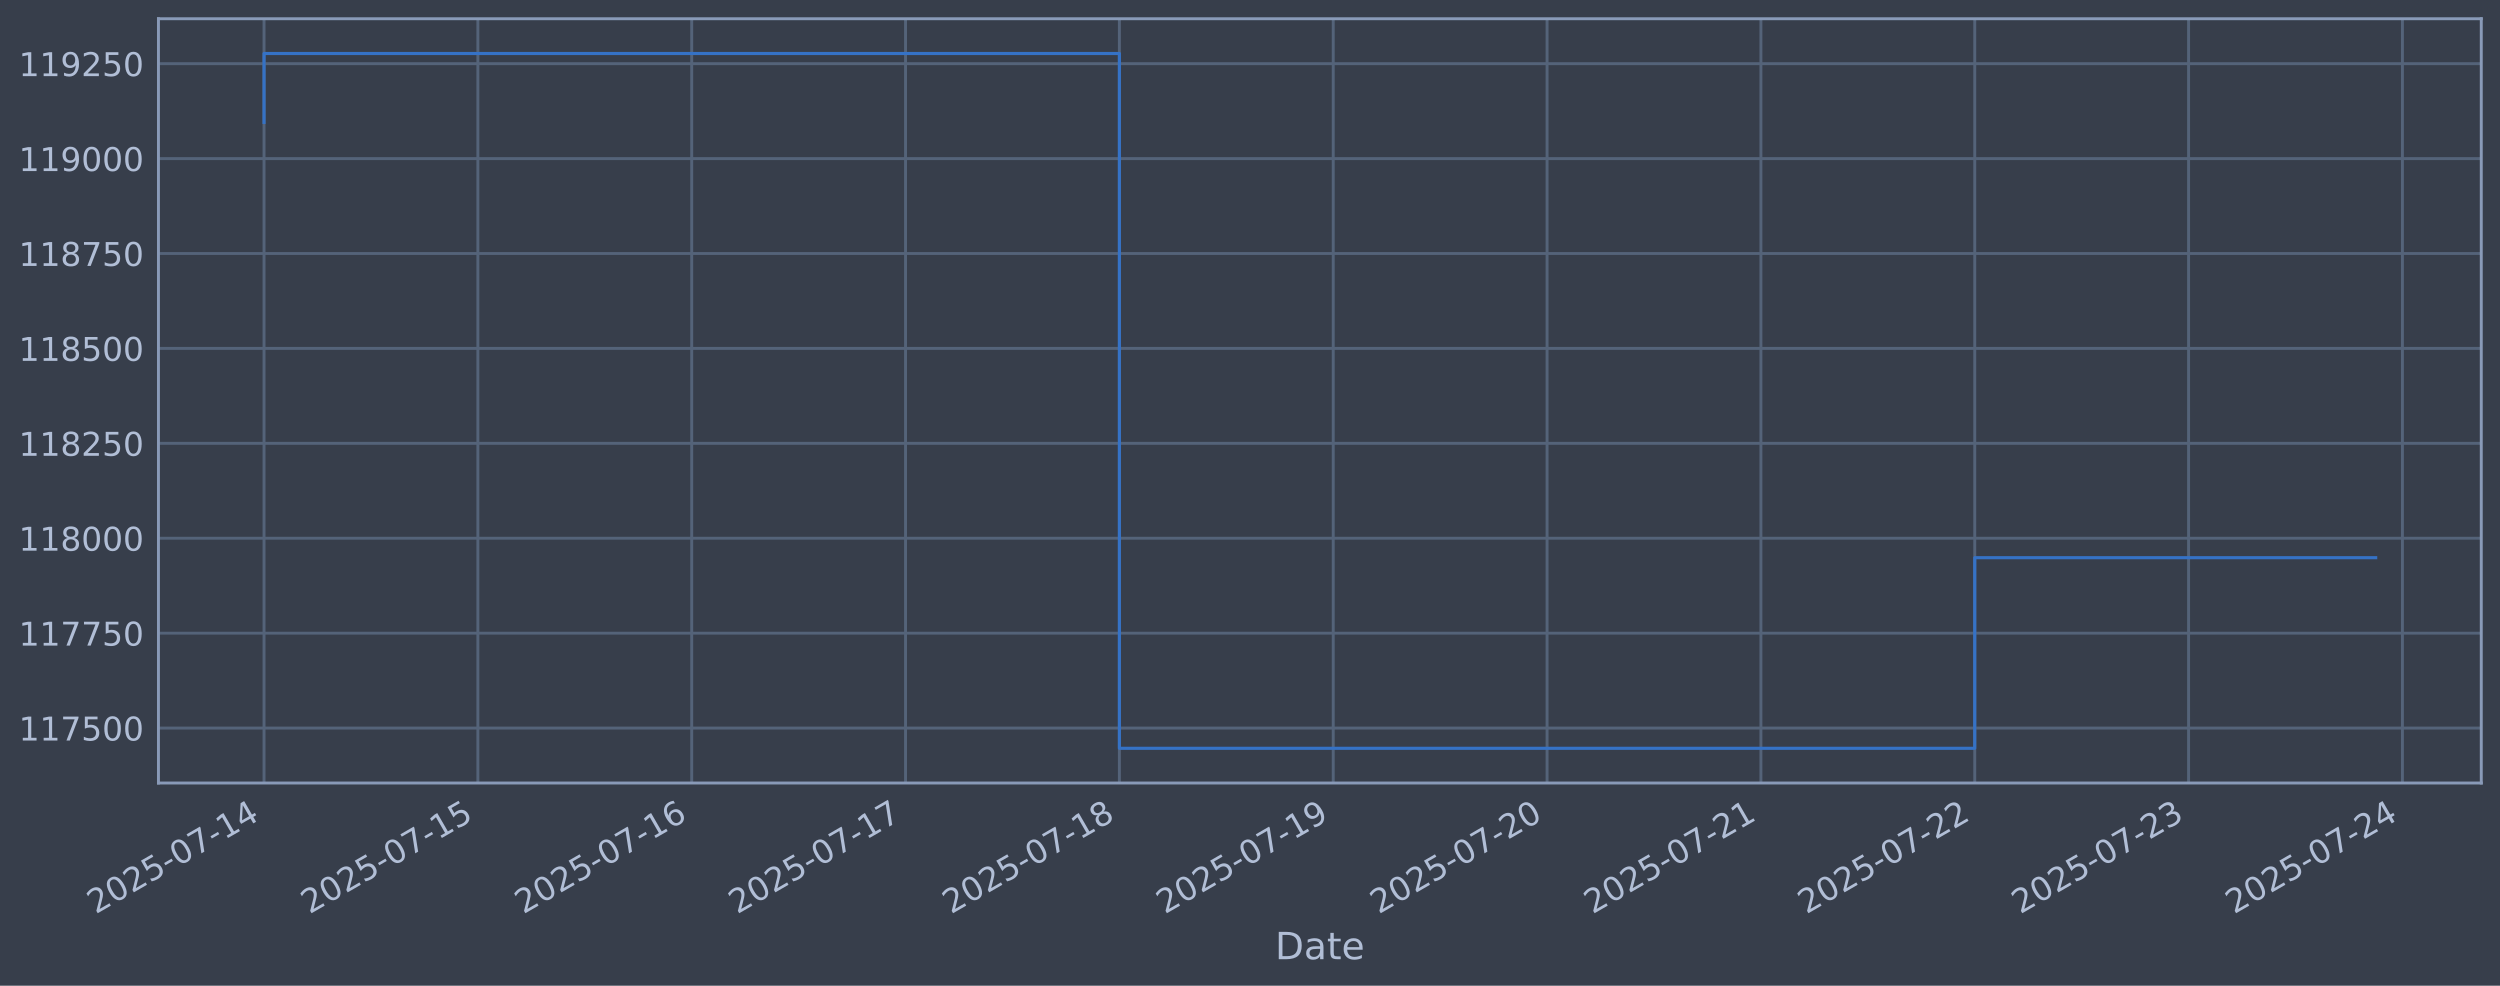
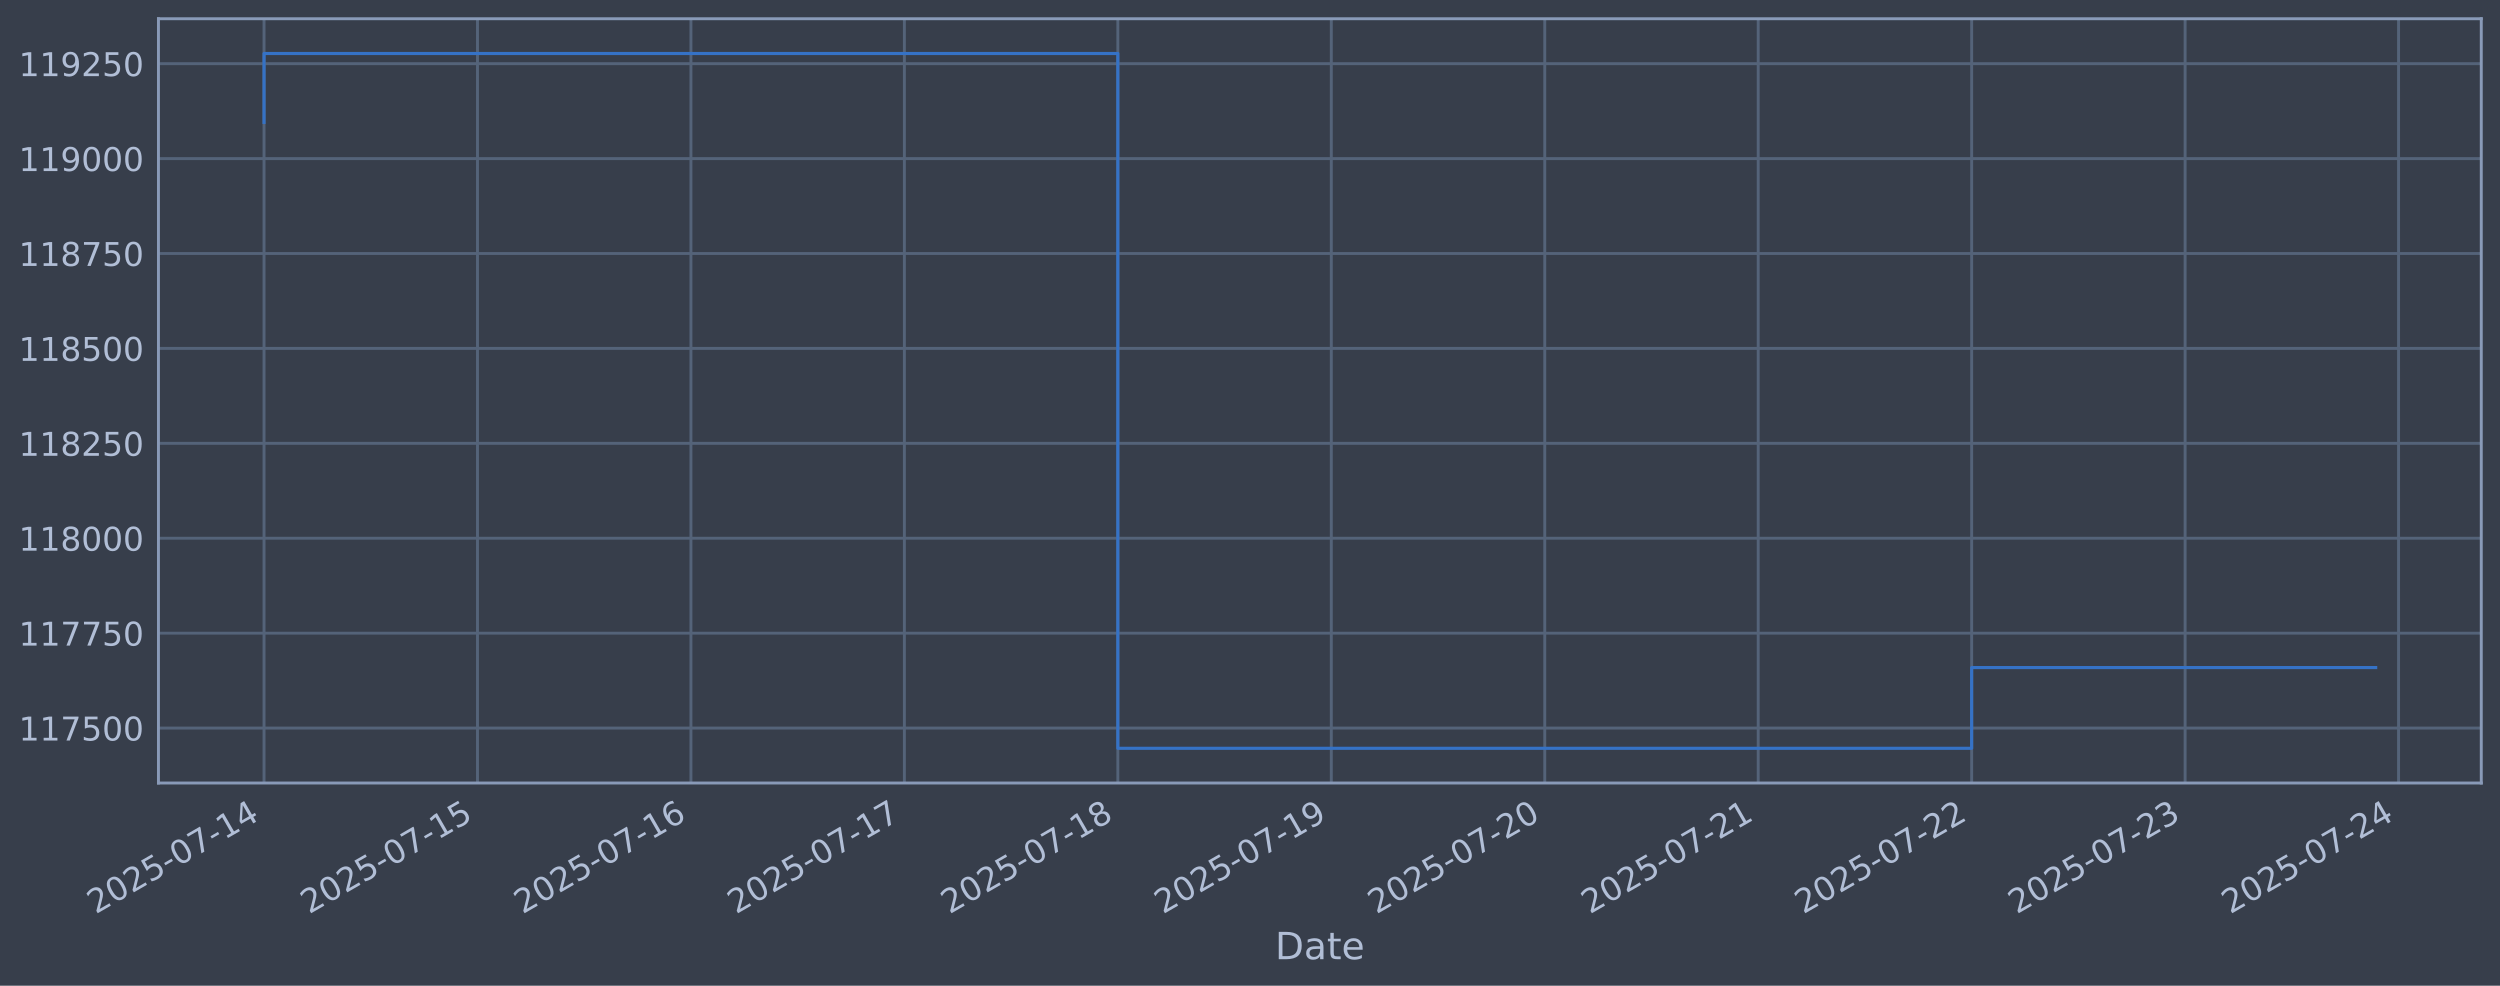
<svg xmlns="http://www.w3.org/2000/svg" xmlns:xlink="http://www.w3.org/1999/xlink" width="960.9pt" height="378.87pt" viewBox="0 0 960.9 378.87" version="1.1">
  <defs>
    <style type="text/css">*{stroke-linejoin: round; stroke-linecap: butt}</style>
  </defs>
  <g id="figure_1">
    <g id="patch_1">
      <path d="M 0 378.87  L 960.9 378.87  L 960.9 0  L 0 0  z " style="fill: #373e4b" />
    </g>
    <g id="axes_1">
      <g id="patch_2">
        <path d="M 60.901 300.96  L 953.701 300.96  L 953.701 7.2  L 60.901 7.2  z " style="fill: #373e4b" />
      </g>
      <g id="matplotlib.axis_1">
        <g id="xtick_1">
          <g id="line2d_1">
-             <path d="M 101.482 300.96  L 101.482 7.2  " clip-path="url(#p4fef0020d3)" style="fill: none; stroke: #546379; stroke-width: 1.12; stroke-linecap: square" />
+             <path d="M 101.482 300.96  L 101.482 7.2  " clip-path="url(#p2564f202f5)" style="fill: none; stroke: #546379; stroke-width: 1.12; stroke-linecap: square" />
          </g>
          <g id="line2d_2" />
          <g id="text_1">
            <g style="fill: #b1bed6" transform="translate(36.75681 351.4642) rotate(-30) scale(0.126 -0.126)">
              <defs>
                <path id="DejaVuSans-32" d="M 1228 531  L 3431 531  L 3431 0  L 469 0  L 469 531  Q 828 903 1448 1529  Q 2069 2156 2228 2338  Q 2531 2678 2651 2914  Q 2772 3150 2772 3378  Q 2772 3750 2511 3984  Q 2250 4219 1831 4219  Q 1534 4219 1204 4116  Q 875 4013 500 3803  L 500 4441  Q 881 4594 1212 4672  Q 1544 4750 1819 4750  Q 2544 4750 2975 4387  Q 3406 4025 3406 3419  Q 3406 3131 3298 2873  Q 3191 2616 2906 2266  Q 2828 2175 2409 1742  Q 1991 1309 1228 531  z " transform="scale(0.015625)" />
                <path id="DejaVuSans-30" d="M 2034 4250  Q 1547 4250 1301 3770  Q 1056 3291 1056 2328  Q 1056 1369 1301 889  Q 1547 409 2034 409  Q 2525 409 2770 889  Q 3016 1369 3016 2328  Q 3016 3291 2770 3770  Q 2525 4250 2034 4250  z M 2034 4750  Q 2819 4750 3233 4129  Q 3647 3509 3647 2328  Q 3647 1150 3233 529  Q 2819 -91 2034 -91  Q 1250 -91 836 529  Q 422 1150 422 2328  Q 422 3509 836 4129  Q 1250 4750 2034 4750  z " transform="scale(0.015625)" />
                <path id="DejaVuSans-35" d="M 691 4666  L 3169 4666  L 3169 4134  L 1269 4134  L 1269 2991  Q 1406 3038 1543 3061  Q 1681 3084 1819 3084  Q 2600 3084 3056 2656  Q 3513 2228 3513 1497  Q 3513 744 3044 326  Q 2575 -91 1722 -91  Q 1428 -91 1123 -41  Q 819 9 494 109  L 494 744  Q 775 591 1075 516  Q 1375 441 1709 441  Q 2250 441 2565 725  Q 2881 1009 2881 1497  Q 2881 1984 2565 2268  Q 2250 2553 1709 2553  Q 1456 2553 1204 2497  Q 953 2441 691 2322  L 691 4666  z " transform="scale(0.015625)" />
                <path id="DejaVuSans-2d" d="M 313 2009  L 1997 2009  L 1997 1497  L 313 1497  L 313 2009  z " transform="scale(0.015625)" />
                <path id="DejaVuSans-37" d="M 525 4666  L 3525 4666  L 3525 4397  L 1831 0  L 1172 0  L 2766 4134  L 525 4134  L 525 4666  z " transform="scale(0.015625)" />
                <path id="DejaVuSans-31" d="M 794 531  L 1825 531  L 1825 4091  L 703 3866  L 703 4441  L 1819 4666  L 2450 4666  L 2450 531  L 3481 531  L 3481 0  L 794 0  L 794 531  z " transform="scale(0.015625)" />
                <path id="DejaVuSans-34" d="M 2419 4116  L 825 1625  L 2419 1625  L 2419 4116  z M 2253 4666  L 3047 4666  L 3047 1625  L 3713 1625  L 3713 1100  L 3047 1100  L 3047 0  L 2419 0  L 2419 1100  L 313 1100  L 313 1709  L 2253 4666  z " transform="scale(0.015625)" />
              </defs>
              <use xlink:href="#DejaVuSans-32" />
              <use xlink:href="#DejaVuSans-30" transform="translate(63.62305 0)" />
              <use xlink:href="#DejaVuSans-32" transform="translate(127.2461 0)" />
              <use xlink:href="#DejaVuSans-35" transform="translate(190.8691 0)" />
              <use xlink:href="#DejaVuSans-2d" transform="translate(254.4922 0)" />
              <use xlink:href="#DejaVuSans-30" transform="translate(290.5762 0)" />
              <use xlink:href="#DejaVuSans-37" transform="translate(354.1992 0)" />
              <use xlink:href="#DejaVuSans-2d" transform="translate(417.8223 0)" />
              <use xlink:href="#DejaVuSans-31" transform="translate(453.9062 0)" />
              <use xlink:href="#DejaVuSans-34" transform="translate(517.5293 0)" />
            </g>
          </g>
        </g>
        <g id="xtick_2">
          <g id="line2d_3">
-             <path d="M 183.674 300.96  L 183.674 7.2  " clip-path="url(#p4fef0020d3)" style="fill: none; stroke: #546379; stroke-width: 1.12; stroke-linecap: square" />
+             <path d="M 183.525 300.96  L 183.525 7.2  " clip-path="url(#p2564f202f5)" style="fill: none; stroke: #546379; stroke-width: 1.12; stroke-linecap: square" />
          </g>
          <g id="line2d_4" />
          <g id="text_2">
-             <g style="fill: #b1bed6" transform="translate(118.9481 351.4642) rotate(-30) scale(0.126 -0.126)">
+             <g style="fill: #b1bed6" transform="translate(118.7997 351.4642) rotate(-30) scale(0.126 -0.126)">
              <use xlink:href="#DejaVuSans-32" />
              <use xlink:href="#DejaVuSans-30" transform="translate(63.62305 0)" />
              <use xlink:href="#DejaVuSans-32" transform="translate(127.2461 0)" />
              <use xlink:href="#DejaVuSans-35" transform="translate(190.8691 0)" />
              <use xlink:href="#DejaVuSans-2d" transform="translate(254.4922 0)" />
              <use xlink:href="#DejaVuSans-30" transform="translate(290.5762 0)" />
              <use xlink:href="#DejaVuSans-37" transform="translate(354.1992 0)" />
              <use xlink:href="#DejaVuSans-2d" transform="translate(417.8223 0)" />
              <use xlink:href="#DejaVuSans-31" transform="translate(453.9062 0)" />
              <use xlink:href="#DejaVuSans-35" transform="translate(517.5293 0)" />
            </g>
          </g>
        </g>
        <g id="xtick_3">
          <g id="line2d_5">
-             <path d="M 265.865 300.96  L 265.865 7.2  " clip-path="url(#p4fef0020d3)" style="fill: none; stroke: #546379; stroke-width: 1.12; stroke-linecap: square" />
+             <path d="M 265.568 300.96  L 265.568 7.2  " clip-path="url(#p2564f202f5)" style="fill: none; stroke: #546379; stroke-width: 1.12; stroke-linecap: square" />
          </g>
          <g id="line2d_6" />
          <g id="text_3">
-             <g style="fill: #b1bed6" transform="translate(201.1395 351.4642) rotate(-30) scale(0.126 -0.126)">
+             <g style="fill: #b1bed6" transform="translate(200.8426 351.4642) rotate(-30) scale(0.126 -0.126)">
              <defs>
                <path id="DejaVuSans-36" d="M 2113 2584  Q 1688 2584 1439 2293  Q 1191 2003 1191 1497  Q 1191 994 1439 701  Q 1688 409 2113 409  Q 2538 409 2786 701  Q 3034 994 3034 1497  Q 3034 2003 2786 2293  Q 2538 2584 2113 2584  z M 3366 4563  L 3366 3988  Q 3128 4100 2886 4159  Q 2644 4219 2406 4219  Q 1781 4219 1451 3797  Q 1122 3375 1075 2522  Q 1259 2794 1537 2939  Q 1816 3084 2150 3084  Q 2853 3084 3261 2657  Q 3669 2231 3669 1497  Q 3669 778 3244 343  Q 2819 -91 2113 -91  Q 1303 -91 875 529  Q 447 1150 447 2328  Q 447 3434 972 4092  Q 1497 4750 2381 4750  Q 2619 4750 2861 4703  Q 3103 4656 3366 4563  z " transform="scale(0.015625)" />
              </defs>
              <use xlink:href="#DejaVuSans-32" />
              <use xlink:href="#DejaVuSans-30" transform="translate(63.62305 0)" />
              <use xlink:href="#DejaVuSans-32" transform="translate(127.2461 0)" />
              <use xlink:href="#DejaVuSans-35" transform="translate(190.8691 0)" />
              <use xlink:href="#DejaVuSans-2d" transform="translate(254.4922 0)" />
              <use xlink:href="#DejaVuSans-30" transform="translate(290.5762 0)" />
              <use xlink:href="#DejaVuSans-37" transform="translate(354.1992 0)" />
              <use xlink:href="#DejaVuSans-2d" transform="translate(417.8223 0)" />
              <use xlink:href="#DejaVuSans-31" transform="translate(453.9062 0)" />
              <use xlink:href="#DejaVuSans-36" transform="translate(517.5293 0)" />
            </g>
          </g>
        </g>
        <g id="xtick_4">
          <g id="line2d_7">
-             <path d="M 348.056 300.96  L 348.056 7.2  " clip-path="url(#p4fef0020d3)" style="fill: none; stroke: #546379; stroke-width: 1.12; stroke-linecap: square" />
+             <path d="M 347.611 300.96  L 347.611 7.2  " clip-path="url(#p2564f202f5)" style="fill: none; stroke: #546379; stroke-width: 1.12; stroke-linecap: square" />
          </g>
          <g id="line2d_8" />
          <g id="text_4">
-             <g style="fill: #b1bed6" transform="translate(283.3308 351.4642) rotate(-30) scale(0.126 -0.126)">
+             <g style="fill: #b1bed6" transform="translate(282.8855 351.4642) rotate(-30) scale(0.126 -0.126)">
              <use xlink:href="#DejaVuSans-32" />
              <use xlink:href="#DejaVuSans-30" transform="translate(63.62305 0)" />
              <use xlink:href="#DejaVuSans-32" transform="translate(127.2461 0)" />
              <use xlink:href="#DejaVuSans-35" transform="translate(190.8691 0)" />
              <use xlink:href="#DejaVuSans-2d" transform="translate(254.4922 0)" />
              <use xlink:href="#DejaVuSans-30" transform="translate(290.5762 0)" />
              <use xlink:href="#DejaVuSans-37" transform="translate(354.1992 0)" />
              <use xlink:href="#DejaVuSans-2d" transform="translate(417.8223 0)" />
              <use xlink:href="#DejaVuSans-31" transform="translate(453.9062 0)" />
              <use xlink:href="#DejaVuSans-37" transform="translate(517.5293 0)" />
            </g>
          </g>
        </g>
        <g id="xtick_5">
          <g id="line2d_9">
-             <path d="M 430.248 300.96  L 430.248 7.2  " clip-path="url(#p4fef0020d3)" style="fill: none; stroke: #546379; stroke-width: 1.12; stroke-linecap: square" />
+             <path d="M 429.654 300.96  L 429.654 7.2  " clip-path="url(#p2564f202f5)" style="fill: none; stroke: #546379; stroke-width: 1.12; stroke-linecap: square" />
          </g>
          <g id="line2d_10" />
          <g id="text_5">
-             <g style="fill: #b1bed6" transform="translate(365.5221 351.4642) rotate(-30) scale(0.126 -0.126)">
+             <g style="fill: #b1bed6" transform="translate(364.9284 351.4642) rotate(-30) scale(0.126 -0.126)">
              <defs>
                <path id="DejaVuSans-38" d="M 2034 2216  Q 1584 2216 1326 1975  Q 1069 1734 1069 1313  Q 1069 891 1326 650  Q 1584 409 2034 409  Q 2484 409 2743 651  Q 3003 894 3003 1313  Q 3003 1734 2745 1975  Q 2488 2216 2034 2216  z M 1403 2484  Q 997 2584 770 2862  Q 544 3141 544 3541  Q 544 4100 942 4425  Q 1341 4750 2034 4750  Q 2731 4750 3128 4425  Q 3525 4100 3525 3541  Q 3525 3141 3298 2862  Q 3072 2584 2669 2484  Q 3125 2378 3379 2068  Q 3634 1759 3634 1313  Q 3634 634 3220 271  Q 2806 -91 2034 -91  Q 1263 -91 848 271  Q 434 634 434 1313  Q 434 1759 690 2068  Q 947 2378 1403 2484  z M 1172 3481  Q 1172 3119 1398 2916  Q 1625 2713 2034 2713  Q 2441 2713 2670 2916  Q 2900 3119 2900 3481  Q 2900 3844 2670 4047  Q 2441 4250 2034 4250  Q 1625 4250 1398 4047  Q 1172 3844 1172 3481  z " transform="scale(0.015625)" />
              </defs>
              <use xlink:href="#DejaVuSans-32" />
              <use xlink:href="#DejaVuSans-30" transform="translate(63.62305 0)" />
              <use xlink:href="#DejaVuSans-32" transform="translate(127.2461 0)" />
              <use xlink:href="#DejaVuSans-35" transform="translate(190.8691 0)" />
              <use xlink:href="#DejaVuSans-2d" transform="translate(254.4922 0)" />
              <use xlink:href="#DejaVuSans-30" transform="translate(290.5762 0)" />
              <use xlink:href="#DejaVuSans-37" transform="translate(354.1992 0)" />
              <use xlink:href="#DejaVuSans-2d" transform="translate(417.8223 0)" />
              <use xlink:href="#DejaVuSans-31" transform="translate(453.9062 0)" />
              <use xlink:href="#DejaVuSans-38" transform="translate(517.5293 0)" />
            </g>
          </g>
        </g>
        <g id="xtick_6">
          <g id="line2d_11">
-             <path d="M 512.439 300.96  L 512.439 7.2  " clip-path="url(#p4fef0020d3)" style="fill: none; stroke: #546379; stroke-width: 1.12; stroke-linecap: square" />
+             <path d="M 511.697 300.96  L 511.697 7.2  " clip-path="url(#p2564f202f5)" style="fill: none; stroke: #546379; stroke-width: 1.12; stroke-linecap: square" />
          </g>
          <g id="line2d_12" />
          <g id="text_6">
-             <g style="fill: #b1bed6" transform="translate(447.7135 351.4642) rotate(-30) scale(0.126 -0.126)">
+             <g style="fill: #b1bed6" transform="translate(446.9713 351.4642) rotate(-30) scale(0.126 -0.126)">
              <defs>
                <path id="DejaVuSans-39" d="M 703 97  L 703 672  Q 941 559 1184 500  Q 1428 441 1663 441  Q 2288 441 2617 861  Q 2947 1281 2994 2138  Q 2813 1869 2534 1725  Q 2256 1581 1919 1581  Q 1219 1581 811 2004  Q 403 2428 403 3163  Q 403 3881 828 4315  Q 1253 4750 1959 4750  Q 2769 4750 3195 4129  Q 3622 3509 3622 2328  Q 3622 1225 3098 567  Q 2575 -91 1691 -91  Q 1453 -91 1209 -44  Q 966 3 703 97  z M 1959 2075  Q 2384 2075 2632 2365  Q 2881 2656 2881 3163  Q 2881 3666 2632 3958  Q 2384 4250 1959 4250  Q 1534 4250 1286 3958  Q 1038 3666 1038 3163  Q 1038 2656 1286 2365  Q 1534 2075 1959 2075  z " transform="scale(0.015625)" />
              </defs>
              <use xlink:href="#DejaVuSans-32" />
              <use xlink:href="#DejaVuSans-30" transform="translate(63.62305 0)" />
              <use xlink:href="#DejaVuSans-32" transform="translate(127.2461 0)" />
              <use xlink:href="#DejaVuSans-35" transform="translate(190.8691 0)" />
              <use xlink:href="#DejaVuSans-2d" transform="translate(254.4922 0)" />
              <use xlink:href="#DejaVuSans-30" transform="translate(290.5762 0)" />
              <use xlink:href="#DejaVuSans-37" transform="translate(354.1992 0)" />
              <use xlink:href="#DejaVuSans-2d" transform="translate(417.8223 0)" />
              <use xlink:href="#DejaVuSans-31" transform="translate(453.9062 0)" />
              <use xlink:href="#DejaVuSans-39" transform="translate(517.5293 0)" />
            </g>
          </g>
        </g>
        <g id="xtick_7">
          <g id="line2d_13">
-             <path d="M 594.63 300.96  L 594.63 7.2  " clip-path="url(#p4fef0020d3)" style="fill: none; stroke: #546379; stroke-width: 1.12; stroke-linecap: square" />
+             <path d="M 593.74 300.96  L 593.74 7.2  " clip-path="url(#p2564f202f5)" style="fill: none; stroke: #546379; stroke-width: 1.12; stroke-linecap: square" />
          </g>
          <g id="line2d_14" />
          <g id="text_7">
-             <g style="fill: #b1bed6" transform="translate(529.9048 351.4642) rotate(-30) scale(0.126 -0.126)">
+             <g style="fill: #b1bed6" transform="translate(529.0142 351.4642) rotate(-30) scale(0.126 -0.126)">
              <use xlink:href="#DejaVuSans-32" />
              <use xlink:href="#DejaVuSans-30" transform="translate(63.62305 0)" />
              <use xlink:href="#DejaVuSans-32" transform="translate(127.2461 0)" />
              <use xlink:href="#DejaVuSans-35" transform="translate(190.8691 0)" />
              <use xlink:href="#DejaVuSans-2d" transform="translate(254.4922 0)" />
              <use xlink:href="#DejaVuSans-30" transform="translate(290.5762 0)" />
              <use xlink:href="#DejaVuSans-37" transform="translate(354.1992 0)" />
              <use xlink:href="#DejaVuSans-2d" transform="translate(417.8223 0)" />
              <use xlink:href="#DejaVuSans-32" transform="translate(453.9062 0)" />
              <use xlink:href="#DejaVuSans-30" transform="translate(517.5293 0)" />
            </g>
          </g>
        </g>
        <g id="xtick_8">
          <g id="line2d_15">
-             <path d="M 676.822 300.96  L 676.822 7.2  " clip-path="url(#p4fef0020d3)" style="fill: none; stroke: #546379; stroke-width: 1.12; stroke-linecap: square" />
+             <path d="M 675.783 300.96  L 675.783 7.2  " clip-path="url(#p2564f202f5)" style="fill: none; stroke: #546379; stroke-width: 1.12; stroke-linecap: square" />
          </g>
          <g id="line2d_16" />
          <g id="text_8">
-             <g style="fill: #b1bed6" transform="translate(612.0961 351.4642) rotate(-30) scale(0.126 -0.126)">
+             <g style="fill: #b1bed6" transform="translate(611.0571 351.4642) rotate(-30) scale(0.126 -0.126)">
              <use xlink:href="#DejaVuSans-32" />
              <use xlink:href="#DejaVuSans-30" transform="translate(63.62305 0)" />
              <use xlink:href="#DejaVuSans-32" transform="translate(127.2461 0)" />
              <use xlink:href="#DejaVuSans-35" transform="translate(190.8691 0)" />
              <use xlink:href="#DejaVuSans-2d" transform="translate(254.4922 0)" />
              <use xlink:href="#DejaVuSans-30" transform="translate(290.5762 0)" />
              <use xlink:href="#DejaVuSans-37" transform="translate(354.1992 0)" />
              <use xlink:href="#DejaVuSans-2d" transform="translate(417.8223 0)" />
              <use xlink:href="#DejaVuSans-32" transform="translate(453.9062 0)" />
              <use xlink:href="#DejaVuSans-31" transform="translate(517.5293 0)" />
            </g>
          </g>
        </g>
        <g id="xtick_9">
          <g id="line2d_17">
-             <path d="M 759.013 300.96  L 759.013 7.2  " clip-path="url(#p4fef0020d3)" style="fill: none; stroke: #546379; stroke-width: 1.12; stroke-linecap: square" />
+             <path d="M 757.826 300.96  L 757.826 7.2  " clip-path="url(#p2564f202f5)" style="fill: none; stroke: #546379; stroke-width: 1.12; stroke-linecap: square" />
          </g>
          <g id="line2d_18" />
          <g id="text_9">
-             <g style="fill: #b1bed6" transform="translate(694.2875 351.4642) rotate(-30) scale(0.126 -0.126)">
+             <g style="fill: #b1bed6" transform="translate(693.1001 351.4642) rotate(-30) scale(0.126 -0.126)">
              <use xlink:href="#DejaVuSans-32" />
              <use xlink:href="#DejaVuSans-30" transform="translate(63.62305 0)" />
              <use xlink:href="#DejaVuSans-32" transform="translate(127.2461 0)" />
              <use xlink:href="#DejaVuSans-35" transform="translate(190.8691 0)" />
              <use xlink:href="#DejaVuSans-2d" transform="translate(254.4922 0)" />
              <use xlink:href="#DejaVuSans-30" transform="translate(290.5762 0)" />
              <use xlink:href="#DejaVuSans-37" transform="translate(354.1992 0)" />
              <use xlink:href="#DejaVuSans-2d" transform="translate(417.8223 0)" />
              <use xlink:href="#DejaVuSans-32" transform="translate(453.9062 0)" />
              <use xlink:href="#DejaVuSans-32" transform="translate(517.5293 0)" />
            </g>
          </g>
        </g>
        <g id="xtick_10">
          <g id="line2d_19">
-             <path d="M 841.204 300.96  L 841.204 7.2  " clip-path="url(#p4fef0020d3)" style="fill: none; stroke: #546379; stroke-width: 1.12; stroke-linecap: square" />
+             <path d="M 839.868 300.96  L 839.868 7.2  " clip-path="url(#p2564f202f5)" style="fill: none; stroke: #546379; stroke-width: 1.12; stroke-linecap: square" />
          </g>
          <g id="line2d_20" />
          <g id="text_10">
-             <g style="fill: #b1bed6" transform="translate(776.4788 351.4642) rotate(-30) scale(0.126 -0.126)">
+             <g style="fill: #b1bed6" transform="translate(775.143 351.4642) rotate(-30) scale(0.126 -0.126)">
              <defs>
                <path id="DejaVuSans-33" d="M 2597 2516  Q 3050 2419 3304 2112  Q 3559 1806 3559 1356  Q 3559 666 3084 287  Q 2609 -91 1734 -91  Q 1441 -91 1130 -33  Q 819 25 488 141  L 488 750  Q 750 597 1062 519  Q 1375 441 1716 441  Q 2309 441 2620 675  Q 2931 909 2931 1356  Q 2931 1769 2642 2001  Q 2353 2234 1838 2234  L 1294 2234  L 1294 2753  L 1863 2753  Q 2328 2753 2575 2939  Q 2822 3125 2822 3475  Q 2822 3834 2567 4026  Q 2313 4219 1838 4219  Q 1578 4219 1281 4162  Q 984 4106 628 3988  L 628 4550  Q 988 4650 1302 4700  Q 1616 4750 1894 4750  Q 2613 4750 3031 4423  Q 3450 4097 3450 3541  Q 3450 3153 3228 2886  Q 3006 2619 2597 2516  z " transform="scale(0.015625)" />
              </defs>
              <use xlink:href="#DejaVuSans-32" />
              <use xlink:href="#DejaVuSans-30" transform="translate(63.62305 0)" />
              <use xlink:href="#DejaVuSans-32" transform="translate(127.2461 0)" />
              <use xlink:href="#DejaVuSans-35" transform="translate(190.8691 0)" />
              <use xlink:href="#DejaVuSans-2d" transform="translate(254.4922 0)" />
              <use xlink:href="#DejaVuSans-30" transform="translate(290.5762 0)" />
              <use xlink:href="#DejaVuSans-37" transform="translate(354.1992 0)" />
              <use xlink:href="#DejaVuSans-2d" transform="translate(417.8223 0)" />
              <use xlink:href="#DejaVuSans-32" transform="translate(453.9062 0)" />
              <use xlink:href="#DejaVuSans-33" transform="translate(517.5293 0)" />
            </g>
          </g>
        </g>
        <g id="xtick_11">
          <g id="line2d_21">
-             <path d="M 923.396 300.96  L 923.396 7.2  " clip-path="url(#p4fef0020d3)" style="fill: none; stroke: #546379; stroke-width: 1.12; stroke-linecap: square" />
+             <path d="M 921.911 300.96  L 921.911 7.2  " clip-path="url(#p2564f202f5)" style="fill: none; stroke: #546379; stroke-width: 1.12; stroke-linecap: square" />
          </g>
          <g id="line2d_22" />
          <g id="text_11">
-             <g style="fill: #b1bed6" transform="translate(858.6701 351.4642) rotate(-30) scale(0.126 -0.126)">
+             <g style="fill: #b1bed6" transform="translate(857.1859 351.4642) rotate(-30) scale(0.126 -0.126)">
              <use xlink:href="#DejaVuSans-32" />
              <use xlink:href="#DejaVuSans-30" transform="translate(63.62305 0)" />
              <use xlink:href="#DejaVuSans-32" transform="translate(127.2461 0)" />
              <use xlink:href="#DejaVuSans-35" transform="translate(190.8691 0)" />
              <use xlink:href="#DejaVuSans-2d" transform="translate(254.4922 0)" />
              <use xlink:href="#DejaVuSans-30" transform="translate(290.5762 0)" />
              <use xlink:href="#DejaVuSans-37" transform="translate(354.1992 0)" />
              <use xlink:href="#DejaVuSans-2d" transform="translate(417.8223 0)" />
              <use xlink:href="#DejaVuSans-32" transform="translate(453.9062 0)" />
              <use xlink:href="#DejaVuSans-34" transform="translate(517.5293 0)" />
            </g>
          </g>
        </g>
        <g id="text_12">
          <g style="fill: #b1bed6" transform="translate(490.0914 368.6753) scale(0.144 -0.144)">
            <defs>
              <path id="DejaVuSans-44" d="M 1259 4147  L 1259 519  L 2022 519  Q 2988 519 3436 956  Q 3884 1394 3884 2338  Q 3884 3275 3436 3711  Q 2988 4147 2022 4147  L 1259 4147  z M 628 4666  L 1925 4666  Q 3281 4666 3915 4102  Q 4550 3538 4550 2338  Q 4550 1131 3912 565  Q 3275 0 1925 0  L 628 0  L 628 4666  z " transform="scale(0.015625)" />
              <path id="DejaVuSans-61" d="M 2194 1759  Q 1497 1759 1228 1600  Q 959 1441 959 1056  Q 959 750 1161 570  Q 1363 391 1709 391  Q 2188 391 2477 730  Q 2766 1069 2766 1631  L 2766 1759  L 2194 1759  z M 3341 1997  L 3341 0  L 2766 0  L 2766 531  Q 2569 213 2275 61  Q 1981 -91 1556 -91  Q 1019 -91 701 211  Q 384 513 384 1019  Q 384 1609 779 1909  Q 1175 2209 1959 2209  L 2766 2209  L 2766 2266  Q 2766 2663 2505 2880  Q 2244 3097 1772 3097  Q 1472 3097 1187 3025  Q 903 2953 641 2809  L 641 3341  Q 956 3463 1253 3523  Q 1550 3584 1831 3584  Q 2591 3584 2966 3190  Q 3341 2797 3341 1997  z " transform="scale(0.015625)" />
              <path id="DejaVuSans-74" d="M 1172 4494  L 1172 3500  L 2356 3500  L 2356 3053  L 1172 3053  L 1172 1153  Q 1172 725 1289 603  Q 1406 481 1766 481  L 2356 481  L 2356 0  L 1766 0  Q 1100 0 847 248  Q 594 497 594 1153  L 594 3053  L 172 3053  L 172 3500  L 594 3500  L 594 4494  L 1172 4494  z " transform="scale(0.015625)" />
              <path id="DejaVuSans-65" d="M 3597 1894  L 3597 1613  L 953 1613  Q 991 1019 1311 708  Q 1631 397 2203 397  Q 2534 397 2845 478  Q 3156 559 3463 722  L 3463 178  Q 3153 47 2828 -22  Q 2503 -91 2169 -91  Q 1331 -91 842 396  Q 353 884 353 1716  Q 353 2575 817 3079  Q 1281 3584 2069 3584  Q 2775 3584 3186 3129  Q 3597 2675 3597 1894  z M 3022 2063  Q 3016 2534 2758 2815  Q 2500 3097 2075 3097  Q 1594 3097 1305 2825  Q 1016 2553 972 2059  L 3022 2063  z " transform="scale(0.015625)" />
            </defs>
            <use xlink:href="#DejaVuSans-44" />
            <use xlink:href="#DejaVuSans-61" transform="translate(77.00195 0)" />
            <use xlink:href="#DejaVuSans-74" transform="translate(138.2812 0)" />
            <use xlink:href="#DejaVuSans-65" transform="translate(177.4902 0)" />
          </g>
        </g>
      </g>
      <g id="matplotlib.axis_2">
        <g id="ytick_1">
          <g id="line2d_23">
-             <path d="M 60.901 279.843  L 953.701 279.843  " clip-path="url(#p4fef0020d3)" style="fill: none; stroke: #546379; stroke-width: 1.12; stroke-linecap: square" />
+             <path d="M 60.901 279.843  L 953.701 279.843  " clip-path="url(#p2564f202f5)" style="fill: none; stroke: #546379; stroke-width: 1.12; stroke-linecap: square" />
          </g>
          <g id="line2d_24" />
          <g id="text_13">
            <g style="fill: #b1bed6" transform="translate(7.2 284.6295) scale(0.126 -0.126)">
              <use xlink:href="#DejaVuSans-31" />
              <use xlink:href="#DejaVuSans-31" transform="translate(63.62305 0)" />
              <use xlink:href="#DejaVuSans-37" transform="translate(127.2461 0)" />
              <use xlink:href="#DejaVuSans-35" transform="translate(190.8691 0)" />
              <use xlink:href="#DejaVuSans-30" transform="translate(254.4922 0)" />
              <use xlink:href="#DejaVuSans-30" transform="translate(318.1152 0)" />
            </g>
          </g>
        </g>
        <g id="ytick_2">
          <g id="line2d_25">
-             <path d="M 60.901 243.361  L 953.701 243.361  " clip-path="url(#p4fef0020d3)" style="fill: none; stroke: #546379; stroke-width: 1.12; stroke-linecap: square" />
+             <path d="M 60.901 243.361  L 953.701 243.361  " clip-path="url(#p2564f202f5)" style="fill: none; stroke: #546379; stroke-width: 1.12; stroke-linecap: square" />
          </g>
          <g id="line2d_26" />
          <g id="text_14">
            <g style="fill: #b1bed6" transform="translate(7.2 248.1479) scale(0.126 -0.126)">
              <use xlink:href="#DejaVuSans-31" />
              <use xlink:href="#DejaVuSans-31" transform="translate(63.62305 0)" />
              <use xlink:href="#DejaVuSans-37" transform="translate(127.2461 0)" />
              <use xlink:href="#DejaVuSans-37" transform="translate(190.8691 0)" />
              <use xlink:href="#DejaVuSans-35" transform="translate(254.4922 0)" />
              <use xlink:href="#DejaVuSans-30" transform="translate(318.1152 0)" />
            </g>
          </g>
        </g>
        <g id="ytick_3">
          <g id="line2d_27">
-             <path d="M 60.901 206.879  L 953.701 206.879  " clip-path="url(#p4fef0020d3)" style="fill: none; stroke: #546379; stroke-width: 1.12; stroke-linecap: square" />
+             <path d="M 60.901 206.879  L 953.701 206.879  " clip-path="url(#p2564f202f5)" style="fill: none; stroke: #546379; stroke-width: 1.12; stroke-linecap: square" />
          </g>
          <g id="line2d_28" />
          <g id="text_15">
            <g style="fill: #b1bed6" transform="translate(7.2 211.6662) scale(0.126 -0.126)">
              <use xlink:href="#DejaVuSans-31" />
              <use xlink:href="#DejaVuSans-31" transform="translate(63.62305 0)" />
              <use xlink:href="#DejaVuSans-38" transform="translate(127.2461 0)" />
              <use xlink:href="#DejaVuSans-30" transform="translate(190.8691 0)" />
              <use xlink:href="#DejaVuSans-30" transform="translate(254.4922 0)" />
              <use xlink:href="#DejaVuSans-30" transform="translate(318.1152 0)" />
            </g>
          </g>
        </g>
        <g id="ytick_4">
          <g id="line2d_29">
-             <path d="M 60.901 170.398  L 953.701 170.398  " clip-path="url(#p4fef0020d3)" style="fill: none; stroke: #546379; stroke-width: 1.12; stroke-linecap: square" />
+             <path d="M 60.901 170.398  L 953.701 170.398  " clip-path="url(#p2564f202f5)" style="fill: none; stroke: #546379; stroke-width: 1.12; stroke-linecap: square" />
          </g>
          <g id="line2d_30" />
          <g id="text_16">
            <g style="fill: #b1bed6" transform="translate(7.2 175.1845) scale(0.126 -0.126)">
              <use xlink:href="#DejaVuSans-31" />
              <use xlink:href="#DejaVuSans-31" transform="translate(63.62305 0)" />
              <use xlink:href="#DejaVuSans-38" transform="translate(127.2461 0)" />
              <use xlink:href="#DejaVuSans-32" transform="translate(190.8691 0)" />
              <use xlink:href="#DejaVuSans-35" transform="translate(254.4922 0)" />
              <use xlink:href="#DejaVuSans-30" transform="translate(318.1152 0)" />
            </g>
          </g>
        </g>
        <g id="ytick_5">
          <g id="line2d_31">
-             <path d="M 60.901 133.916  L 953.701 133.916  " clip-path="url(#p4fef0020d3)" style="fill: none; stroke: #546379; stroke-width: 1.12; stroke-linecap: square" />
+             <path d="M 60.901 133.916  L 953.701 133.916  " clip-path="url(#p2564f202f5)" style="fill: none; stroke: #546379; stroke-width: 1.12; stroke-linecap: square" />
          </g>
          <g id="line2d_32" />
          <g id="text_17">
            <g style="fill: #b1bed6" transform="translate(7.2 138.7029) scale(0.126 -0.126)">
              <use xlink:href="#DejaVuSans-31" />
              <use xlink:href="#DejaVuSans-31" transform="translate(63.62305 0)" />
              <use xlink:href="#DejaVuSans-38" transform="translate(127.2461 0)" />
              <use xlink:href="#DejaVuSans-35" transform="translate(190.8691 0)" />
              <use xlink:href="#DejaVuSans-30" transform="translate(254.4922 0)" />
              <use xlink:href="#DejaVuSans-30" transform="translate(318.1152 0)" />
            </g>
          </g>
        </g>
        <g id="ytick_6">
          <g id="line2d_33">
-             <path d="M 60.901 97.434  L 953.701 97.434  " clip-path="url(#p4fef0020d3)" style="fill: none; stroke: #546379; stroke-width: 1.12; stroke-linecap: square" />
+             <path d="M 60.901 97.434  L 953.701 97.434  " clip-path="url(#p2564f202f5)" style="fill: none; stroke: #546379; stroke-width: 1.12; stroke-linecap: square" />
          </g>
          <g id="line2d_34" />
          <g id="text_18">
            <g style="fill: #b1bed6" transform="translate(7.2 102.2212) scale(0.126 -0.126)">
              <use xlink:href="#DejaVuSans-31" />
              <use xlink:href="#DejaVuSans-31" transform="translate(63.62305 0)" />
              <use xlink:href="#DejaVuSans-38" transform="translate(127.2461 0)" />
              <use xlink:href="#DejaVuSans-37" transform="translate(190.8691 0)" />
              <use xlink:href="#DejaVuSans-35" transform="translate(254.4922 0)" />
              <use xlink:href="#DejaVuSans-30" transform="translate(318.1152 0)" />
            </g>
          </g>
        </g>
        <g id="ytick_7">
          <g id="line2d_35">
-             <path d="M 60.901 60.953  L 953.701 60.953  " clip-path="url(#p4fef0020d3)" style="fill: none; stroke: #546379; stroke-width: 1.12; stroke-linecap: square" />
+             <path d="M 60.901 60.953  L 953.701 60.953  " clip-path="url(#p2564f202f5)" style="fill: none; stroke: #546379; stroke-width: 1.12; stroke-linecap: square" />
          </g>
          <g id="line2d_36" />
          <g id="text_19">
            <g style="fill: #b1bed6" transform="translate(7.2 65.73954) scale(0.126 -0.126)">
              <use xlink:href="#DejaVuSans-31" />
              <use xlink:href="#DejaVuSans-31" transform="translate(63.62305 0)" />
              <use xlink:href="#DejaVuSans-39" transform="translate(127.2461 0)" />
              <use xlink:href="#DejaVuSans-30" transform="translate(190.8691 0)" />
              <use xlink:href="#DejaVuSans-30" transform="translate(254.4922 0)" />
              <use xlink:href="#DejaVuSans-30" transform="translate(318.1152 0)" />
            </g>
          </g>
        </g>
        <g id="ytick_8">
          <g id="line2d_37">
-             <path d="M 60.901 24.471  L 953.701 24.471  " clip-path="url(#p4fef0020d3)" style="fill: none; stroke: #546379; stroke-width: 1.12; stroke-linecap: square" />
+             <path d="M 60.901 24.471  L 953.701 24.471  " clip-path="url(#p2564f202f5)" style="fill: none; stroke: #546379; stroke-width: 1.12; stroke-linecap: square" />
          </g>
          <g id="line2d_38" />
          <g id="text_20">
            <g style="fill: #b1bed6" transform="translate(7.2 29.25787) scale(0.126 -0.126)">
              <use xlink:href="#DejaVuSans-31" />
              <use xlink:href="#DejaVuSans-31" transform="translate(63.62305 0)" />
              <use xlink:href="#DejaVuSans-39" transform="translate(127.2461 0)" />
              <use xlink:href="#DejaVuSans-32" transform="translate(190.8691 0)" />
              <use xlink:href="#DejaVuSans-35" transform="translate(254.4922 0)" />
              <use xlink:href="#DejaVuSans-30" transform="translate(318.1152 0)" />
            </g>
          </g>
        </g>
      </g>
      <g id="line2d_39">
-         <path d="M 101.482 47.033  L 101.482 20.553  L 430.248 20.553  L 430.248 287.607  L 759.013 287.607  L 759.013 214.363  L 913.119 214.363  " clip-path="url(#p4fef0020d3)" style="fill: none; stroke: #3572c6; stroke-width: 1.2; stroke-linecap: square" />
+         <path d="M 101.482 47.033  L 101.482 20.553  L 429.654 20.553  L 429.654 287.607  L 757.826 287.607  L 757.826 256.588  L 913.119 256.588  " clip-path="url(#p2564f202f5)" style="fill: none; stroke: #3572c6; stroke-width: 1.2; stroke-linecap: square" />
      </g>
      <g id="patch_3">
        <path d="M 60.901 300.96  L 60.901 7.2  " style="fill: none; stroke: #899ab8; stroke-width: 1.12; stroke-linejoin: miter; stroke-linecap: square" />
      </g>
      <g id="patch_4">
        <path d="M 953.701 300.96  L 953.701 7.2  " style="fill: none; stroke: #899ab8; stroke-width: 1.12; stroke-linejoin: miter; stroke-linecap: square" />
      </g>
      <g id="patch_5">
        <path d="M 60.901 300.96  L 953.701 300.96  " style="fill: none; stroke: #899ab8; stroke-width: 1.12; stroke-linejoin: miter; stroke-linecap: square" />
      </g>
      <g id="patch_6">
        <path d="M 60.901 7.2  L 953.701 7.2  " style="fill: none; stroke: #899ab8; stroke-width: 1.12; stroke-linejoin: miter; stroke-linecap: square" />
      </g>
    </g>
  </g>
  <defs>
-     <clipPath id="p4fef0020d3">
+     <clipPath id="p2564f202f5">
      <rect x="60.901" y="7.2" width="892.8" height="293.76" />
    </clipPath>
  </defs>
</svg>
